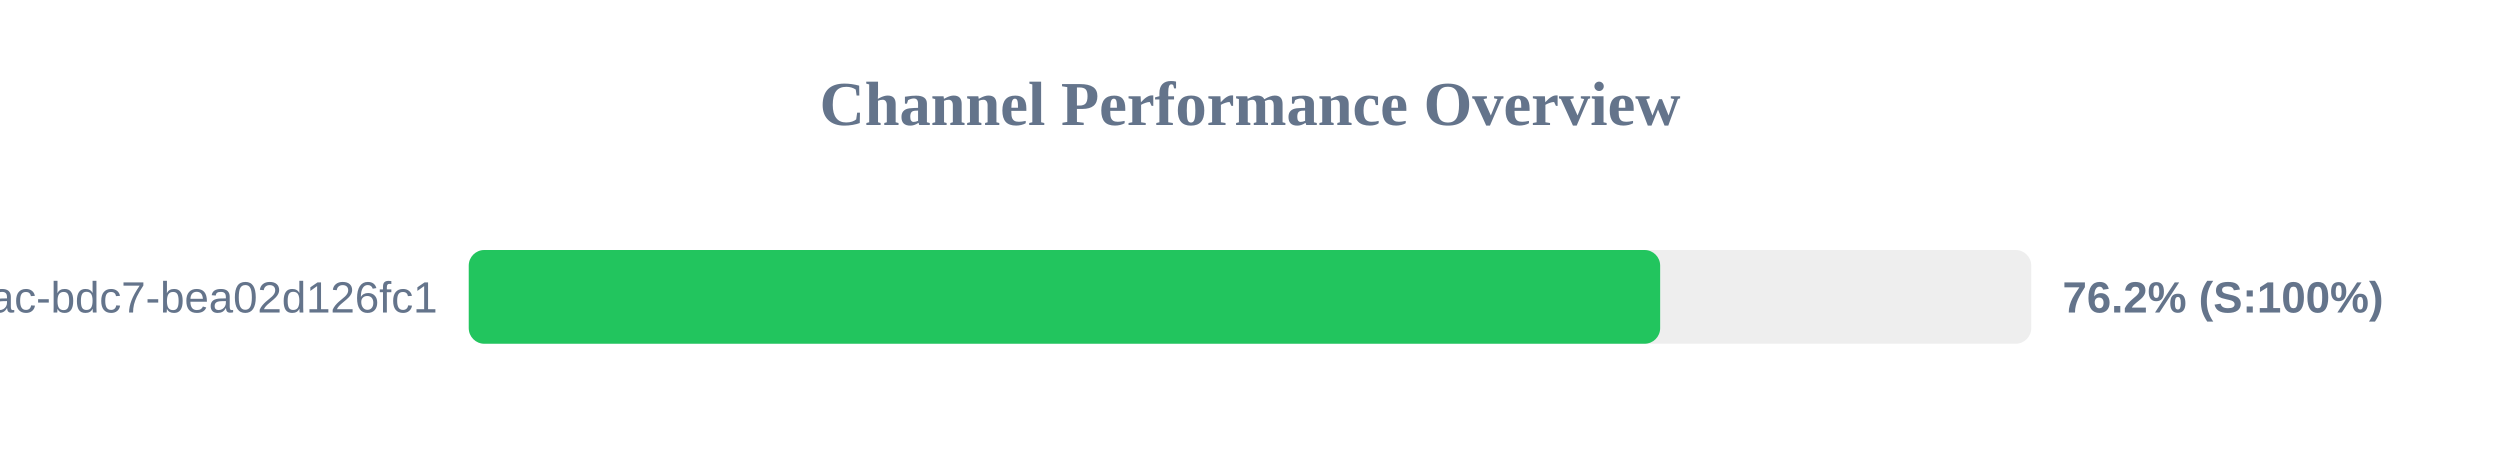
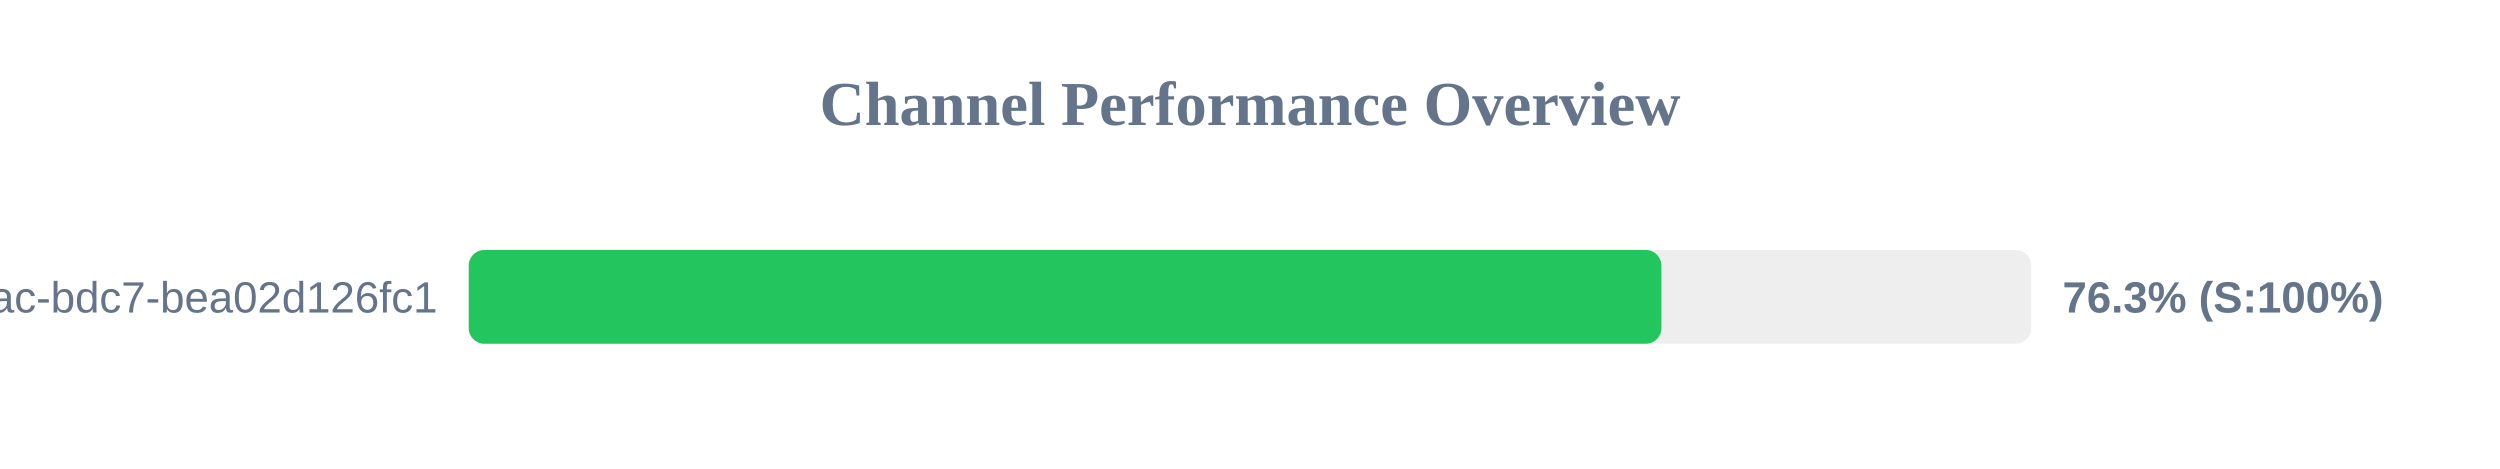
<svg xmlns="http://www.w3.org/2000/svg" width="800" height="150" version="1.1">
  <style>
        .row { font: 14px Arial; fill: #64748b; }
        .score { font: bold 14px Arial; fill: #64748b; }
    </style>
  <text x="400" y="40" text-anchor="middle" font-size="20px" font-weight="bold" fill="#64748b">Channel Performance Overview</text>
  <rect x="150" y="80" width="500" height="30" fill="#eee" rx="5" />
-   <rect x="150" y="80" width="381.25" height="30" fill="#22c55e" rx="5" />
+   <rect x="150" y="80" width="381.65" height="30" fill="#22c55e" rx="5" />
  <text x="140" y="100" text-anchor="end" class="row">?uuid=e31ad3e6-e341-42ac-bdc7-bea02d126fc1</text>
-   <text x="660" y="100" text-anchor="start" class="score">76.2% (S:100%)</text>
+   <text x="660" y="100" text-anchor="start" class="score">76.3% (S:100%)</text>
</svg>
